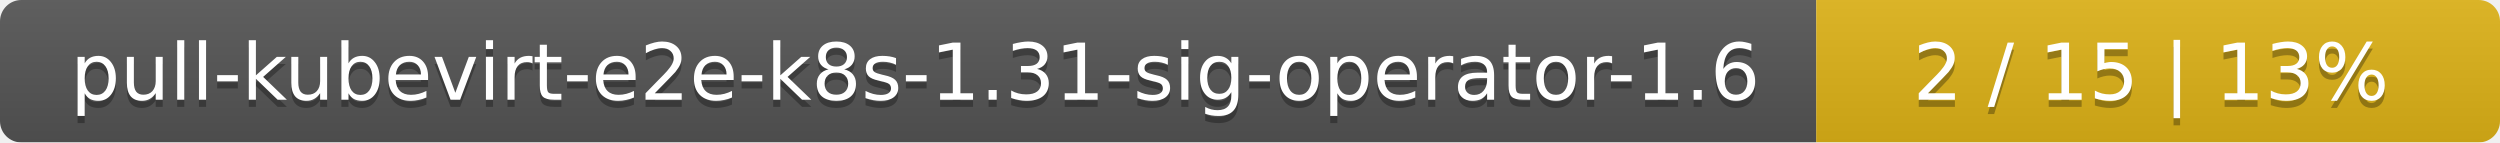
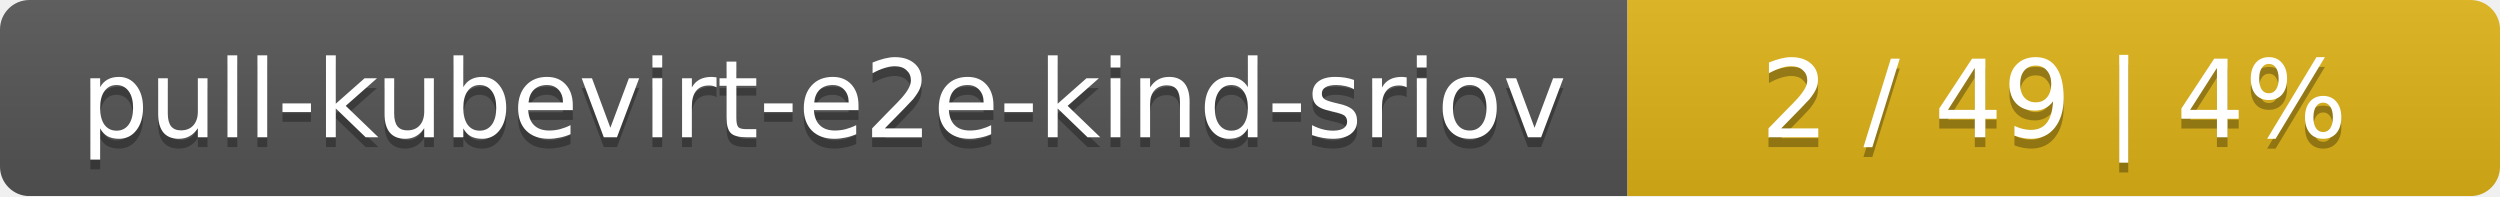
- <svg xmlns="http://www.w3.org/2000/svg" width="351" height="20">
+ <svg xmlns="http://www.w3.org/2000/svg" width="255" height="20">
  <linearGradient id="smooth" x2="0" y2="100%">
    <stop offset="0" stop-color="#bbb" stop-opacity=".1" />
    <stop offset="1" stop-opacity=".1" />
  </linearGradient>
  <mask id="round">
-     <rect width="351" height="20" rx="3" fill="#fff" />
+     <rect width="255" height="20" rx="3" fill="#fff" />
  </mask>
  <g mask="url(#round)">
-     <rect width="255" height="20" fill="#555" />
-     <rect x="255" width="96" height="20" fill="#dfb317" />
-     <rect width="351" height="20" fill="url(#smooth)" />
+     <rect width="166" height="20" fill="#555" />
+     <rect x="166" width="89" height="20" fill="#dfb317" />
+     <rect width="255" height="20" fill="url(#smooth)" />
  </g>
  <g fill="#fff" text-anchor="middle" font-family="DejaVu Sans,Verdana,Geneva,sans-serif" font-size="11">
-     <text x="128.5" y="15" fill="#010101" fill-opacity=".3">pull-kubevirt-e2e-k8s-1.31-sig-operator-1.6</text>
-     <text x="128.5" y="14">pull-kubevirt-e2e-k8s-1.31-sig-operator-1.6</text>
-     <text x="302" y="15" fill="#010101" fill-opacity=".3">2 / 15    |    13%</text>
-     <text x="302" y="14">2 / 15    |    13%</text>
+     <text x="84" y="15" fill="#010101" fill-opacity=".3">pull-kubevirt-e2e-kind-sriov</text>
+     <text x="84" y="14">pull-kubevirt-e2e-kind-sriov</text>
+     <text x="209.5" y="15" fill="#010101" fill-opacity=".3">2 / 49    |    4%</text>
+     <text x="209.5" y="14">2 / 49    |    4%</text>
  </g>
</svg>
